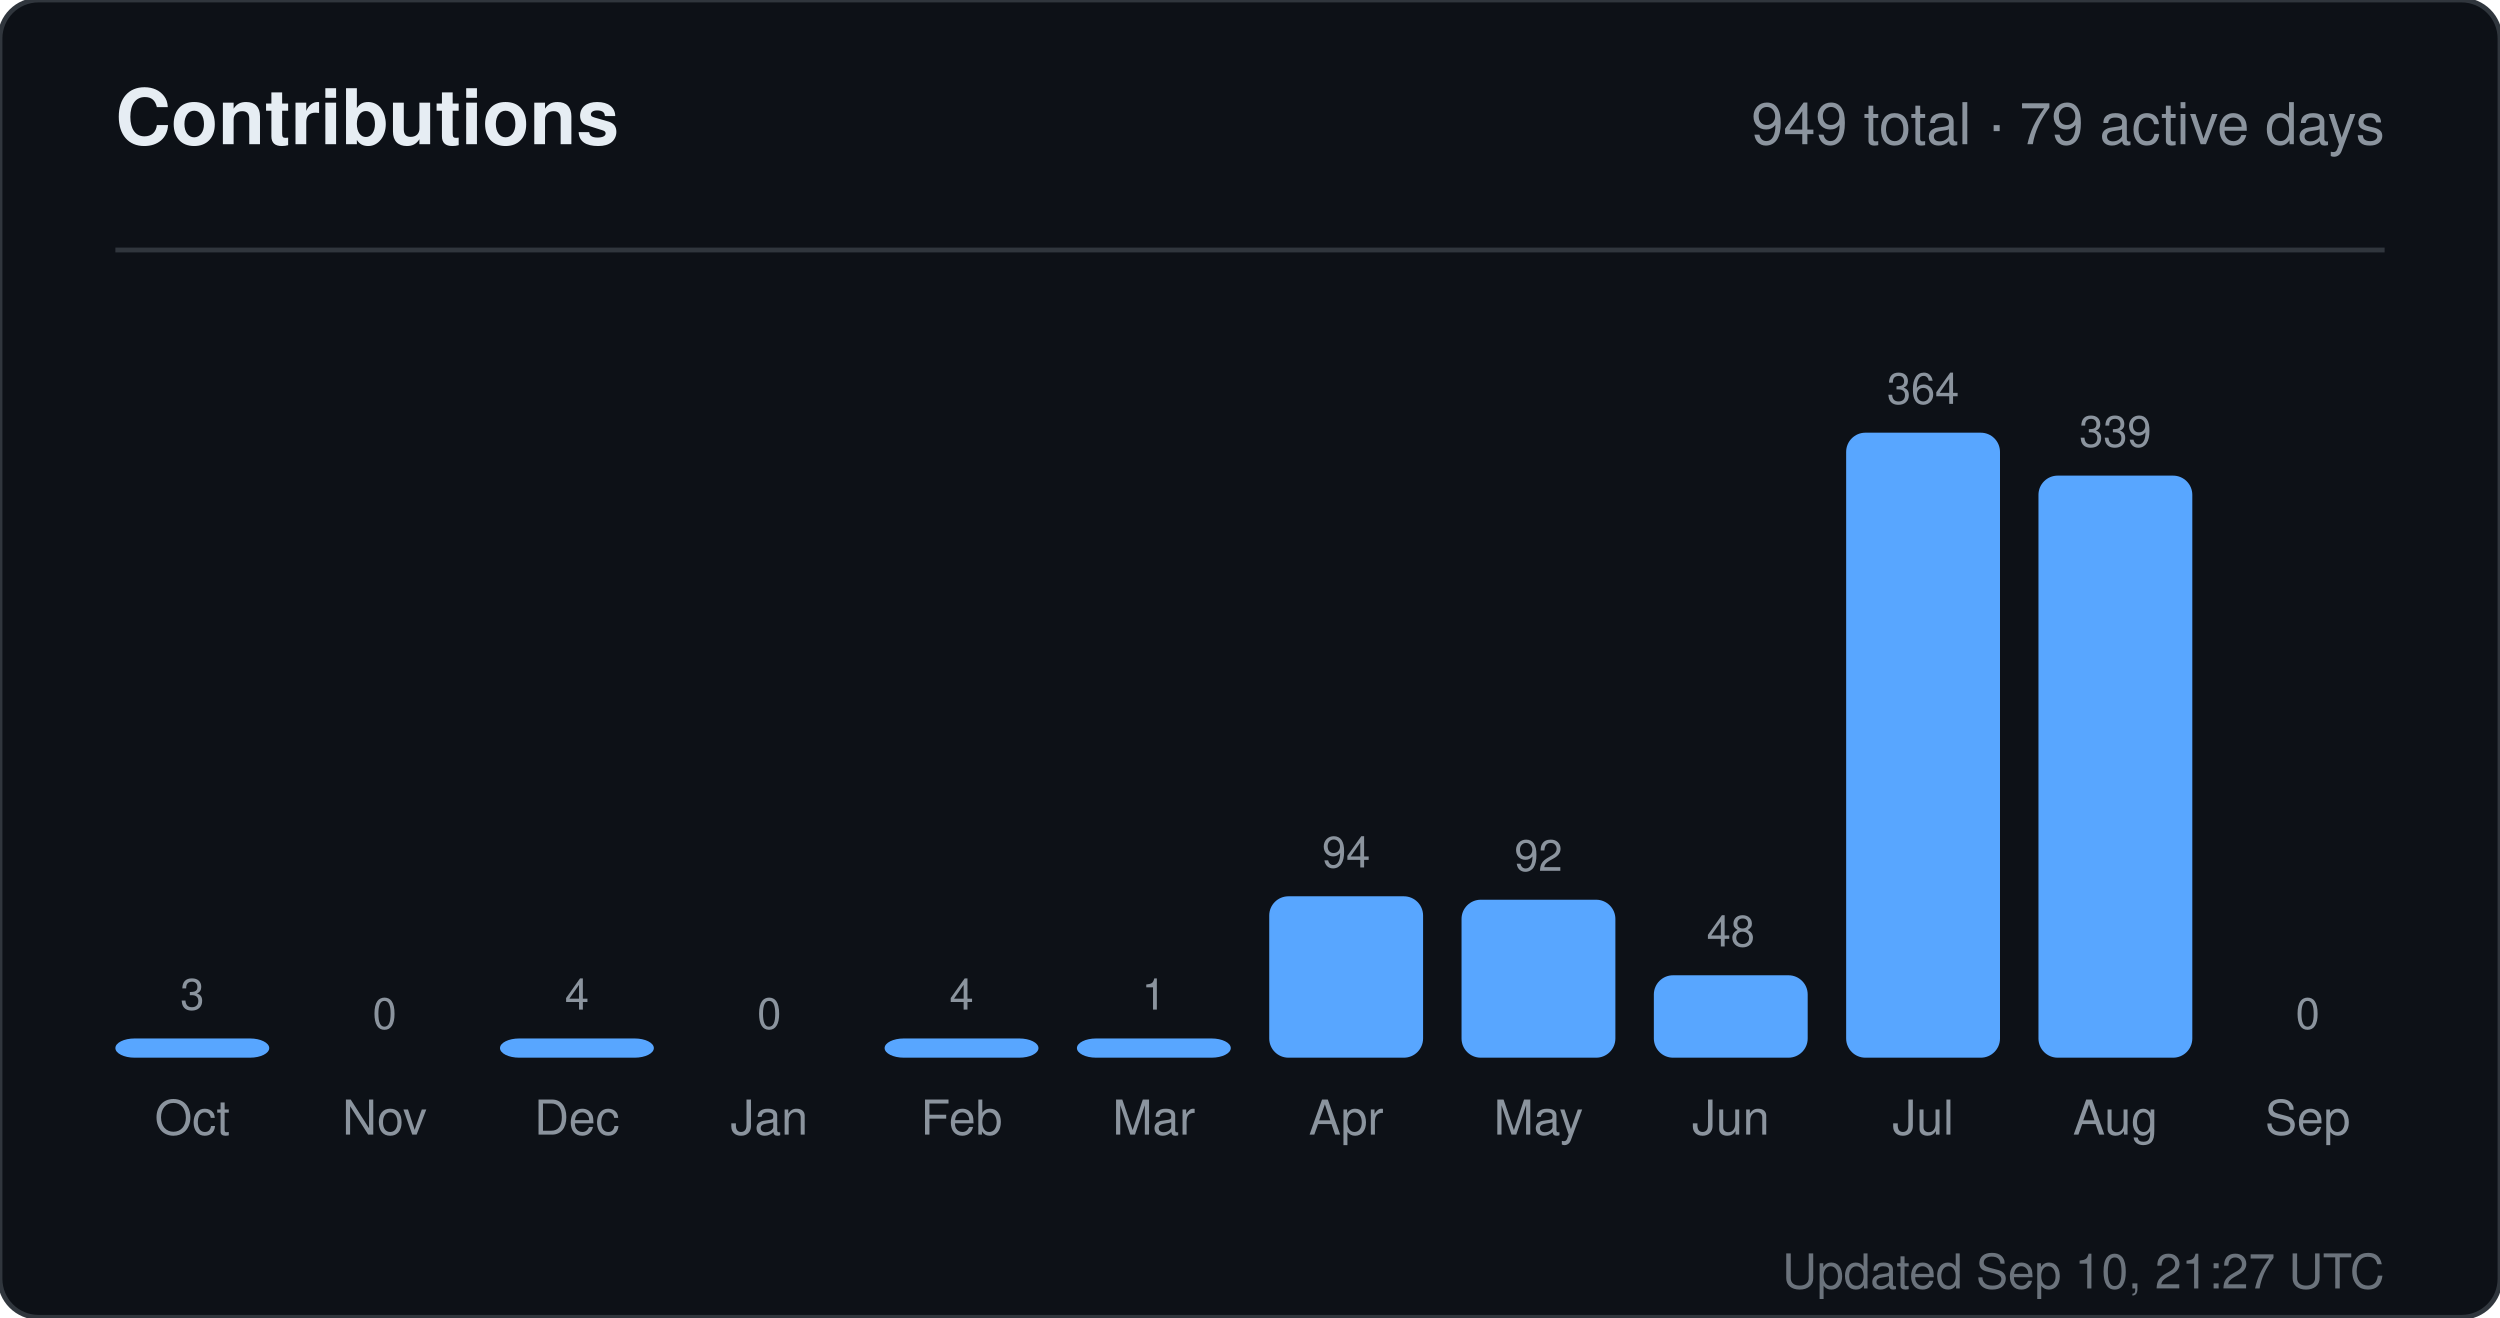
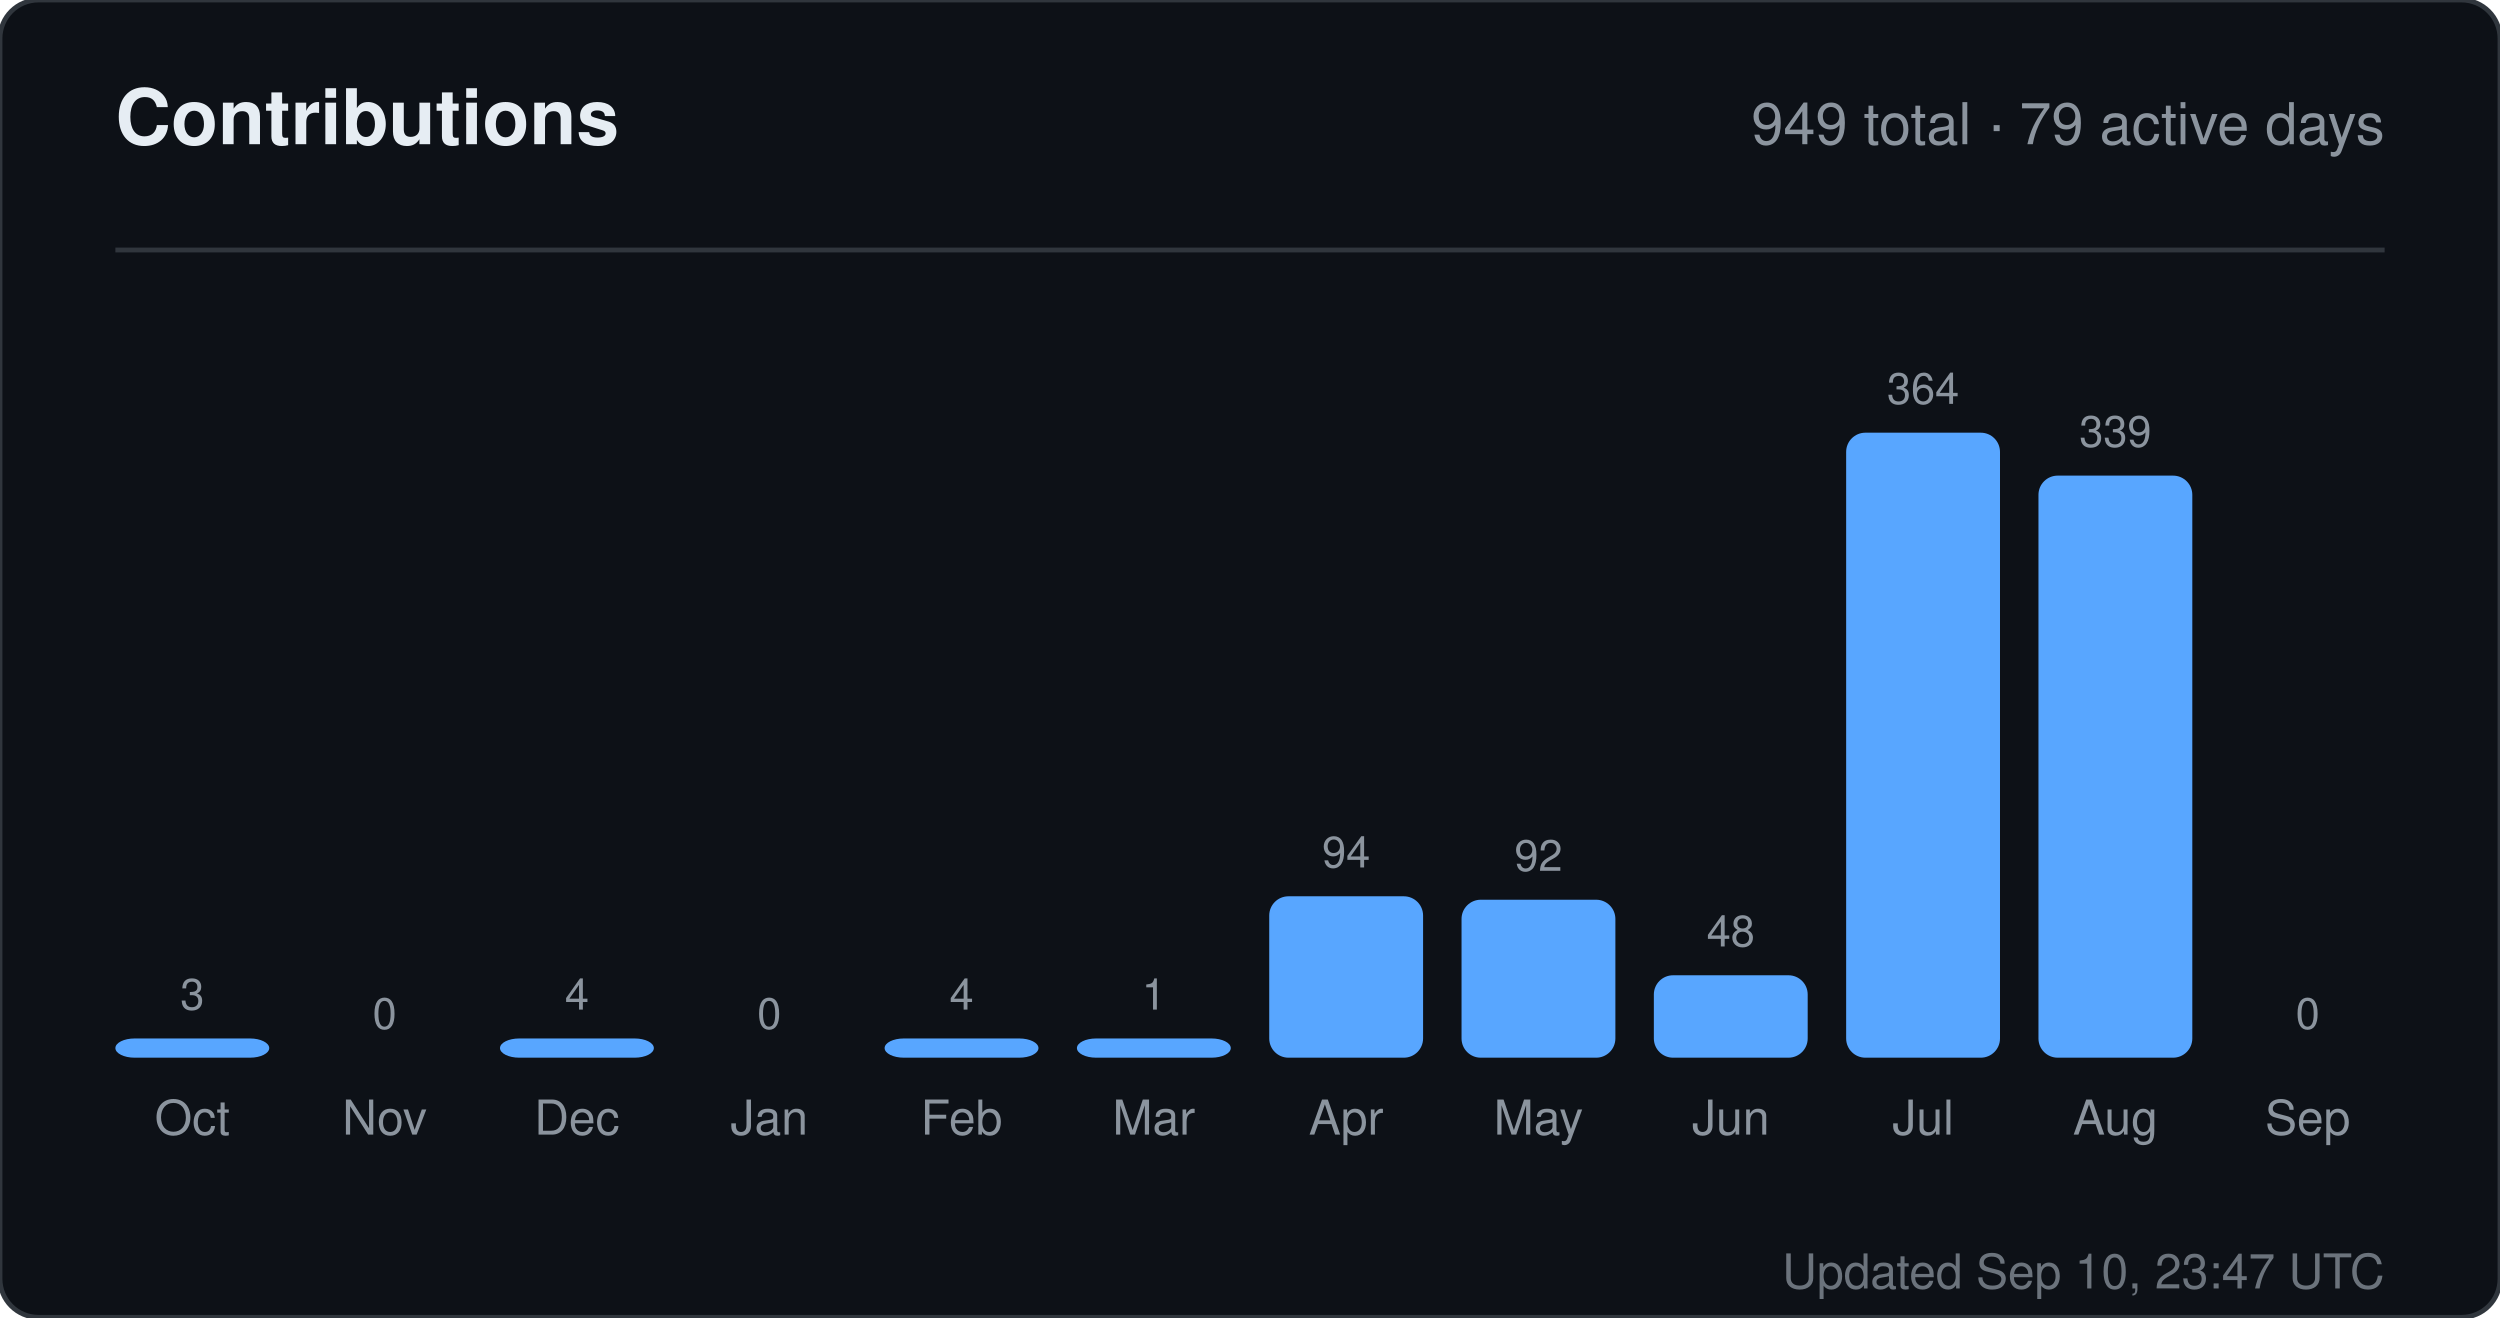
<svg xmlns="http://www.w3.org/2000/svg" width="520" height="274" viewBox="0 0 520 274" role="img" aria-label="Contributions for sandiirawan12">
  <rect width="520" height="274" rx="8" fill="#0d1117" stroke="#30363d" />
  <g font-family="-apple-system, BlinkMacSystemFont, Segoe UI, Helvetica, Arial, sans-serif">
    <text x="24" y="30" fill="#e6edf3" font-size="16" font-weight="700">Contributions</text>
    <text x="496" y="30" fill="#8b949e" font-size="12" text-anchor="end">949 total · 79 active days</text>
    <line x1="24" y1="52" x2="496" y2="52" stroke="#30363d" />
    <text x="40" y="210" fill="#8b949e" font-size="9" text-anchor="middle">3</text>
    <rect x="24" y="216" width="32" height="4" rx="4" fill="#58a6ff" />
    <text x="40" y="236" fill="#8b949e" font-size="10" text-anchor="middle">Oct</text>
    <text x="80" y="214" fill="#8b949e" font-size="9" text-anchor="middle">0</text>
    <rect x="64" y="220" width="32" height="0" rx="4" fill="#58a6ff" />
    <text x="80" y="236" fill="#8b949e" font-size="10" text-anchor="middle">Nov</text>
    <text x="120" y="210" fill="#8b949e" font-size="9" text-anchor="middle">4</text>
    <rect x="104" y="216" width="32" height="4" rx="4" fill="#58a6ff" />
    <text x="120" y="236" fill="#8b949e" font-size="10" text-anchor="middle">Dec</text>
    <text x="160" y="214" fill="#8b949e" font-size="9" text-anchor="middle">0</text>
    <rect x="144" y="220" width="32" height="0" rx="4" fill="#58a6ff" />
    <text x="160" y="236" fill="#8b949e" font-size="10" text-anchor="middle">Jan</text>
    <text x="200" y="210" fill="#8b949e" font-size="9" text-anchor="middle">4</text>
    <rect x="184" y="216" width="32" height="4" rx="4" fill="#58a6ff" />
    <text x="200" y="236" fill="#8b949e" font-size="10" text-anchor="middle">Feb</text>
    <text x="240" y="210" fill="#8b949e" font-size="9" text-anchor="middle">1</text>
    <rect x="224" y="216" width="32" height="4" rx="4" fill="#58a6ff" />
    <text x="240" y="236" fill="#8b949e" font-size="10" text-anchor="middle">Mar</text>
    <text x="280" y="180.429" fill="#8b949e" font-size="9" text-anchor="middle">94</text>
    <rect x="264" y="186.429" width="32" height="33.571" rx="4" fill="#58a6ff" />
    <text x="280" y="236" fill="#8b949e" font-size="10" text-anchor="middle">Apr</text>
    <text x="320" y="181.143" fill="#8b949e" font-size="9" text-anchor="middle">92</text>
    <rect x="304" y="187.143" width="32" height="32.857" rx="4" fill="#58a6ff" />
    <text x="320" y="236" fill="#8b949e" font-size="10" text-anchor="middle">May</text>
    <text x="360" y="196.857" fill="#8b949e" font-size="9" text-anchor="middle">48</text>
    <rect x="344" y="202.857" width="32" height="17.143" rx="4" fill="#58a6ff" />
    <text x="360" y="236" fill="#8b949e" font-size="10" text-anchor="middle">Jun</text>
    <text x="400" y="84" fill="#8b949e" font-size="9" text-anchor="middle">364</text>
    <rect x="384" y="90" width="32" height="130" rx="4" fill="#58a6ff" />
    <text x="400" y="236" fill="#8b949e" font-size="10" text-anchor="middle">Jul</text>
    <text x="440" y="92.929" fill="#8b949e" font-size="9" text-anchor="middle">339</text>
    <rect x="424" y="98.929" width="32" height="121.071" rx="4" fill="#58a6ff" />
    <text x="440" y="236" fill="#8b949e" font-size="10" text-anchor="middle">Aug</text>
    <text x="480" y="214" fill="#8b949e" font-size="9" text-anchor="middle">0</text>
    <rect x="464" y="220" width="32" height="0" rx="4" fill="#58a6ff" />
    <text x="480" y="236" fill="#8b949e" font-size="10" text-anchor="middle">Sep</text>
-     <text x="496" y="268" fill="#8b949e" font-size="10" text-anchor="end" opacity="0.75">Updated Sep 10, 21:27 UTC</text>
+     <text x="496" y="268" fill="#8b949e" font-size="10" text-anchor="end" opacity="0.75">Updated Sep 10, 23:47 UTC</text>
  </g>
</svg>
